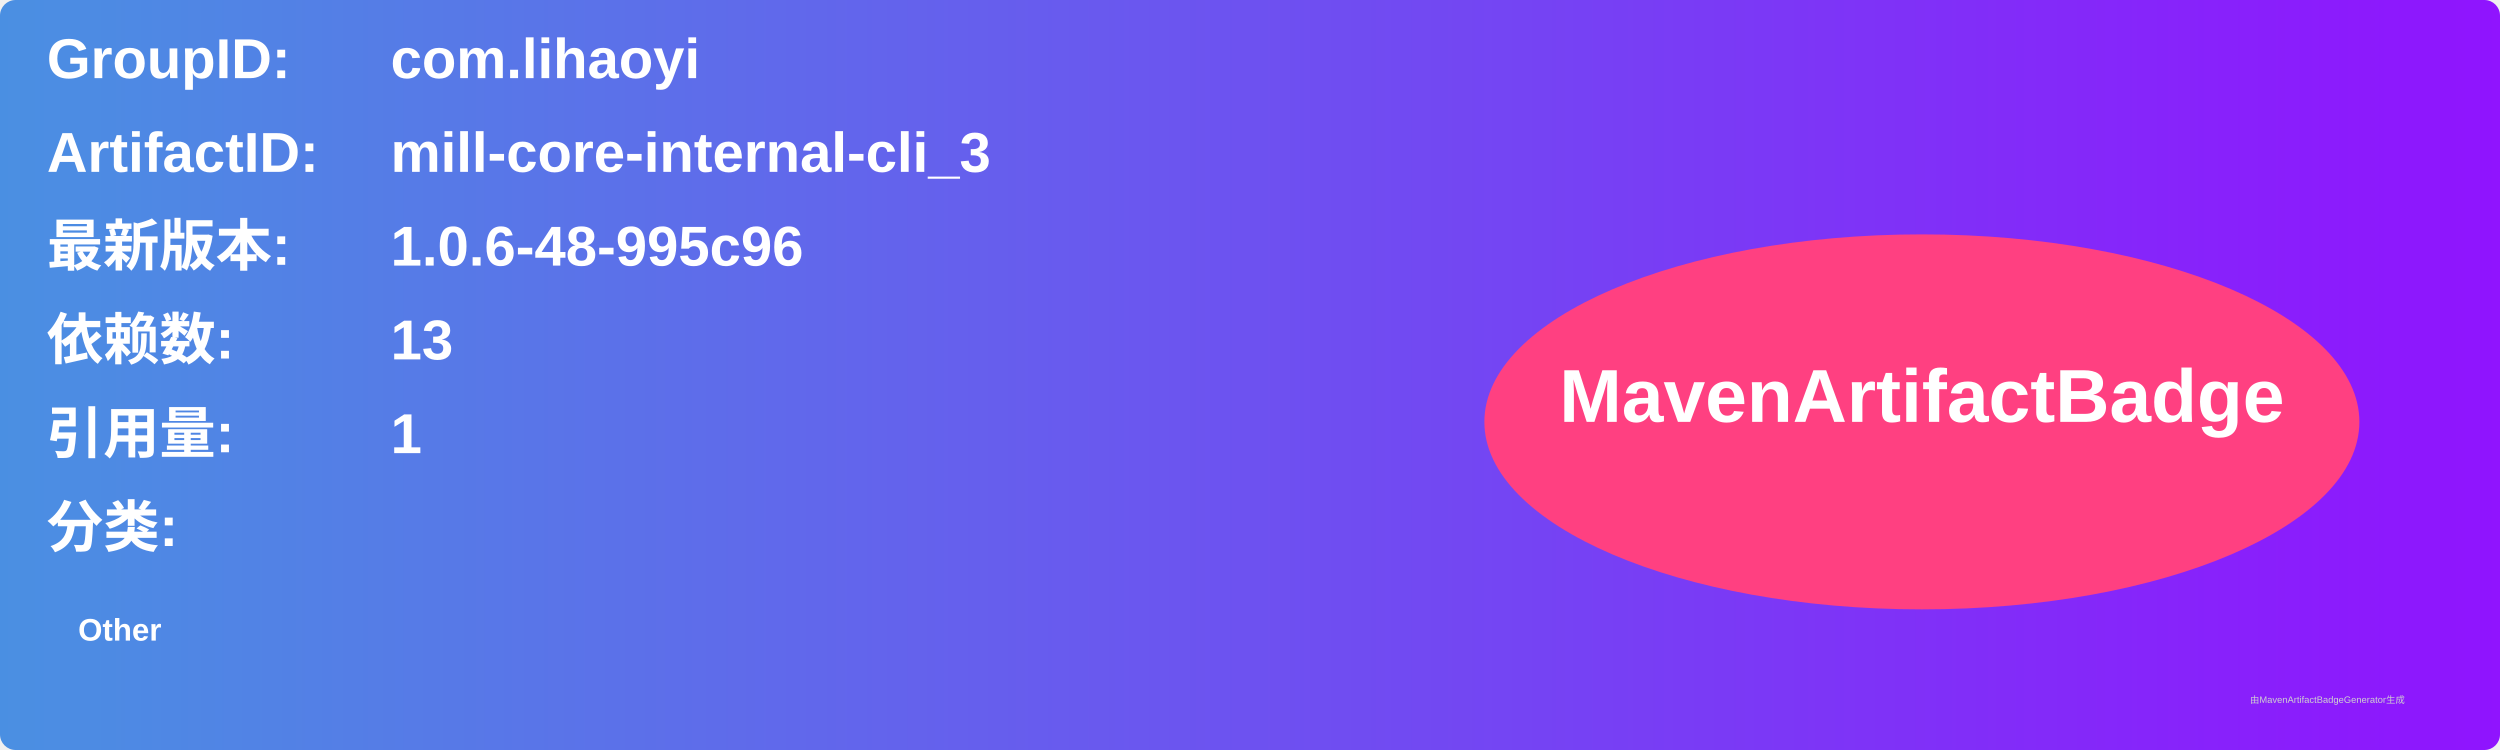
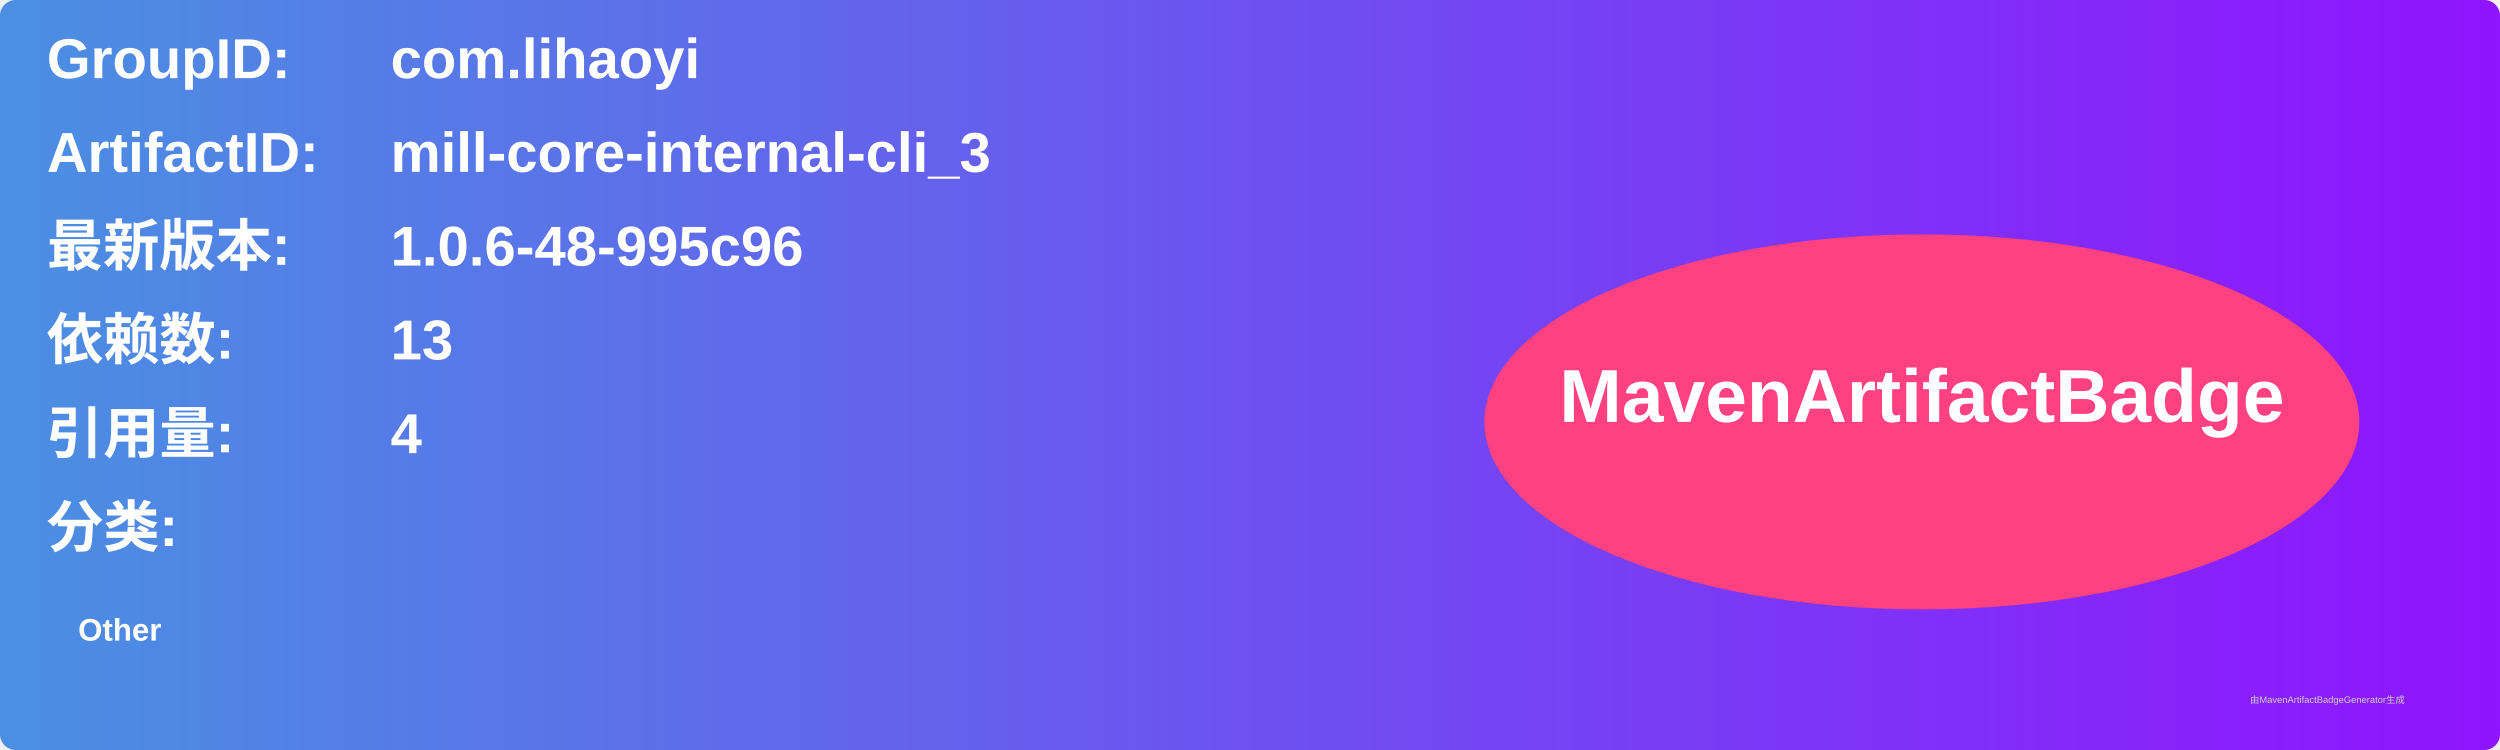
<svg xmlns="http://www.w3.org/2000/svg" width="800" height="240" viewBox="0 0 800 240">
  <linearGradient id="grad" x1="0%" y1="0%" x2="100%" y2="0%">
    <stop offset="0%" stop-color="#4a90e2" />
    <stop offset="100%" stop-color="#9013fe" />
  </linearGradient>
  <rect width="100%" height="100%" rx="5" ry="5" fill="url(#grad)" />
  <g transform="translate(15, 15)">
    <text x="0" y="10" font-family="Arial" font-size="18" fill="white" font-weight="bold" width="260">GroupID:</text>
    <text x="110" y="10" font-family="Arial" font-size="18" fill="white" font-weight="bold" width="460">com.lihaoyi</text>
    <text x="0" y="40" font-family="Arial" font-size="18" fill="white" font-weight="bold" width="260">ArtifactID:</text>
    <text x="110" y="40" font-family="Arial" font-size="18" fill="white" font-weight="bold" width="460">mill-core-internal-cli_3</text>
    <text x="0" y="70" font-family="Arial" font-size="18" fill="white" font-weight="bold">最新版本:</text>
    <text x="110" y="70" font-family="Arial" font-size="18" fill="white" font-weight="bold">
      <tspan font-weight="bold">1.0.6-48-995c96</tspan>
    </text>
    <text x="0" y="100" font-family="Arial" font-size="18" fill="white" font-weight="bold">依赖数: </text>
    <text x="110" y="100" font-family="Arial" font-size="18" fill="white">
      <tspan font-weight="bold">13</tspan>
    </text>
    <text x="0" y="130" font-family="Arial" font-size="18" fill="white" font-weight="bold">引用量: </text>
    <text x="110" y="130" font-family="Arial" font-size="18" fill="white">
-       <tspan font-weight="bold">1</tspan>
+       <tspan font-weight="bold">4</tspan>
    </text>
    <text x="0" y="160" font-family="Arial" font-size="18" fill="white" font-weight="bold">分类:</text>
    <text x="10" y="190" font-family="Arial" font-size="10" fill="white">
      <tspan font-weight="bold">Other</tspan>
    </text>
    <ellipse cx="600" cy="120" rx="140" ry="60" fill="#ff4081" />
    <text x="600" y="120" text-anchor="middle" font-family="Arial" font-size="24" fill="white" font-weight="bold">MavenArtifactBadge</text>
  </g>
  <text x="720" y="225" font-family="Arial" font-size="3" fill="#d0d0d0">由MavenArtifactBadgeGenerator生成</text>
</svg>
